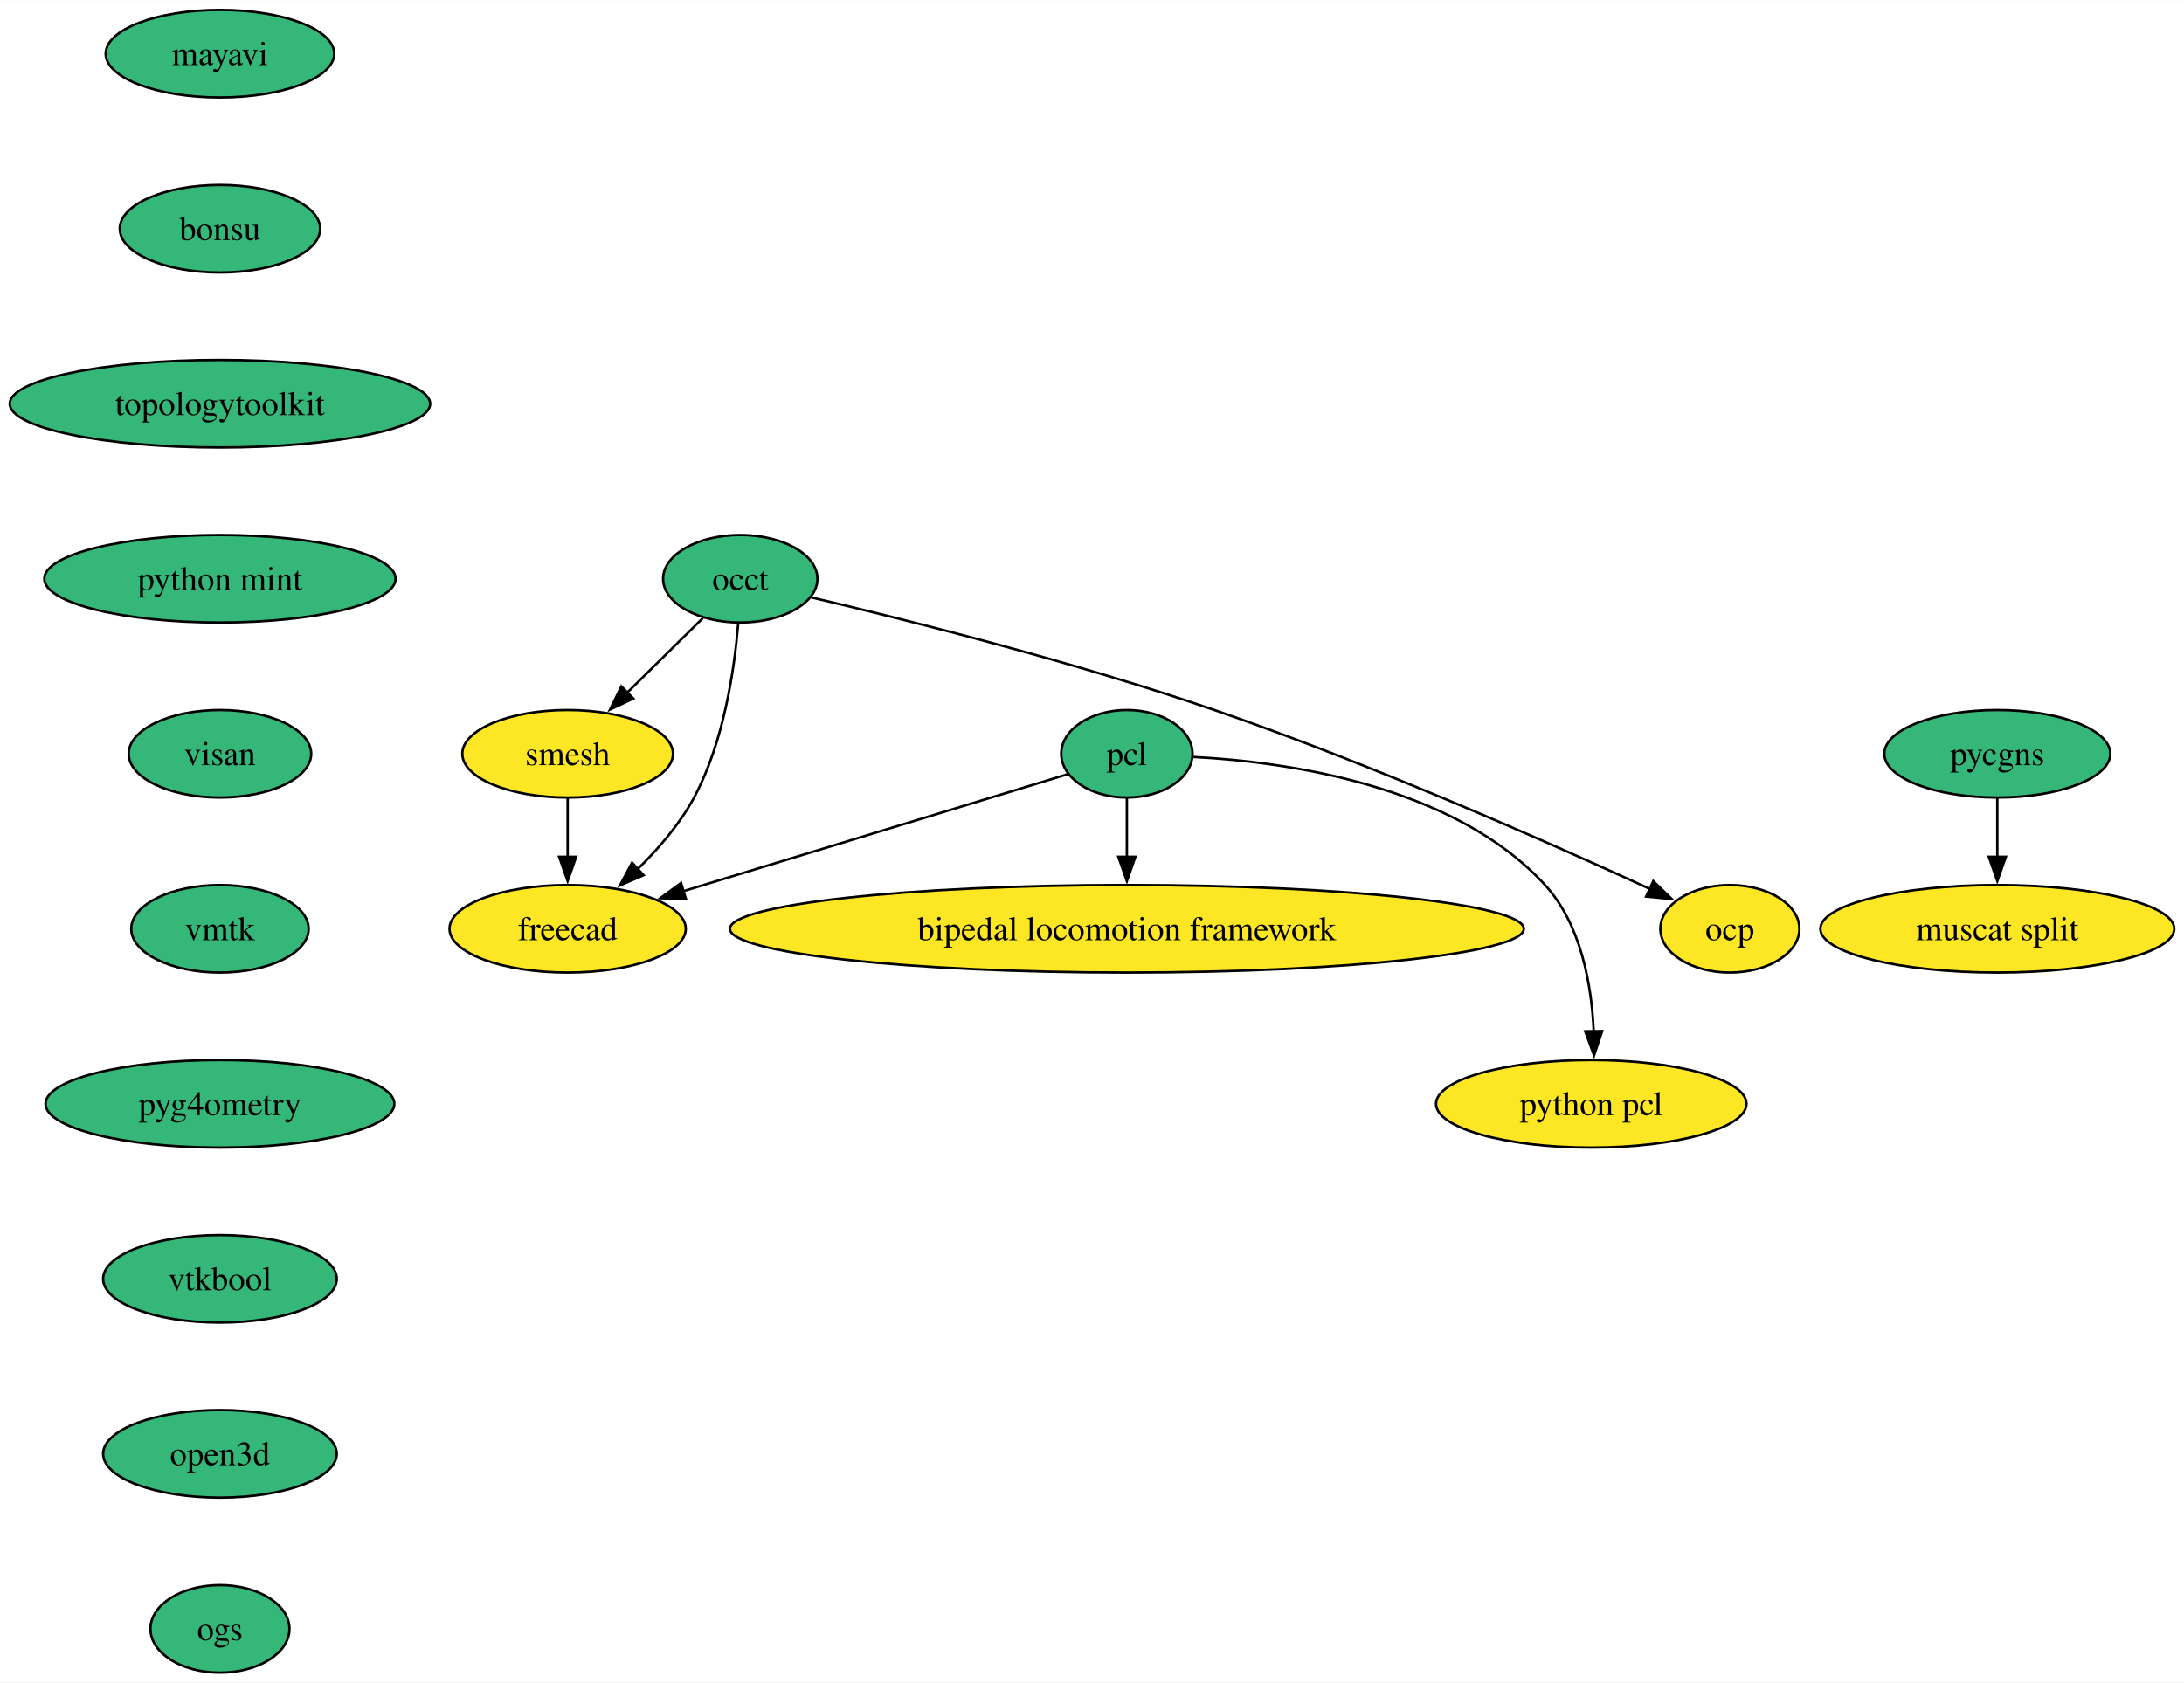
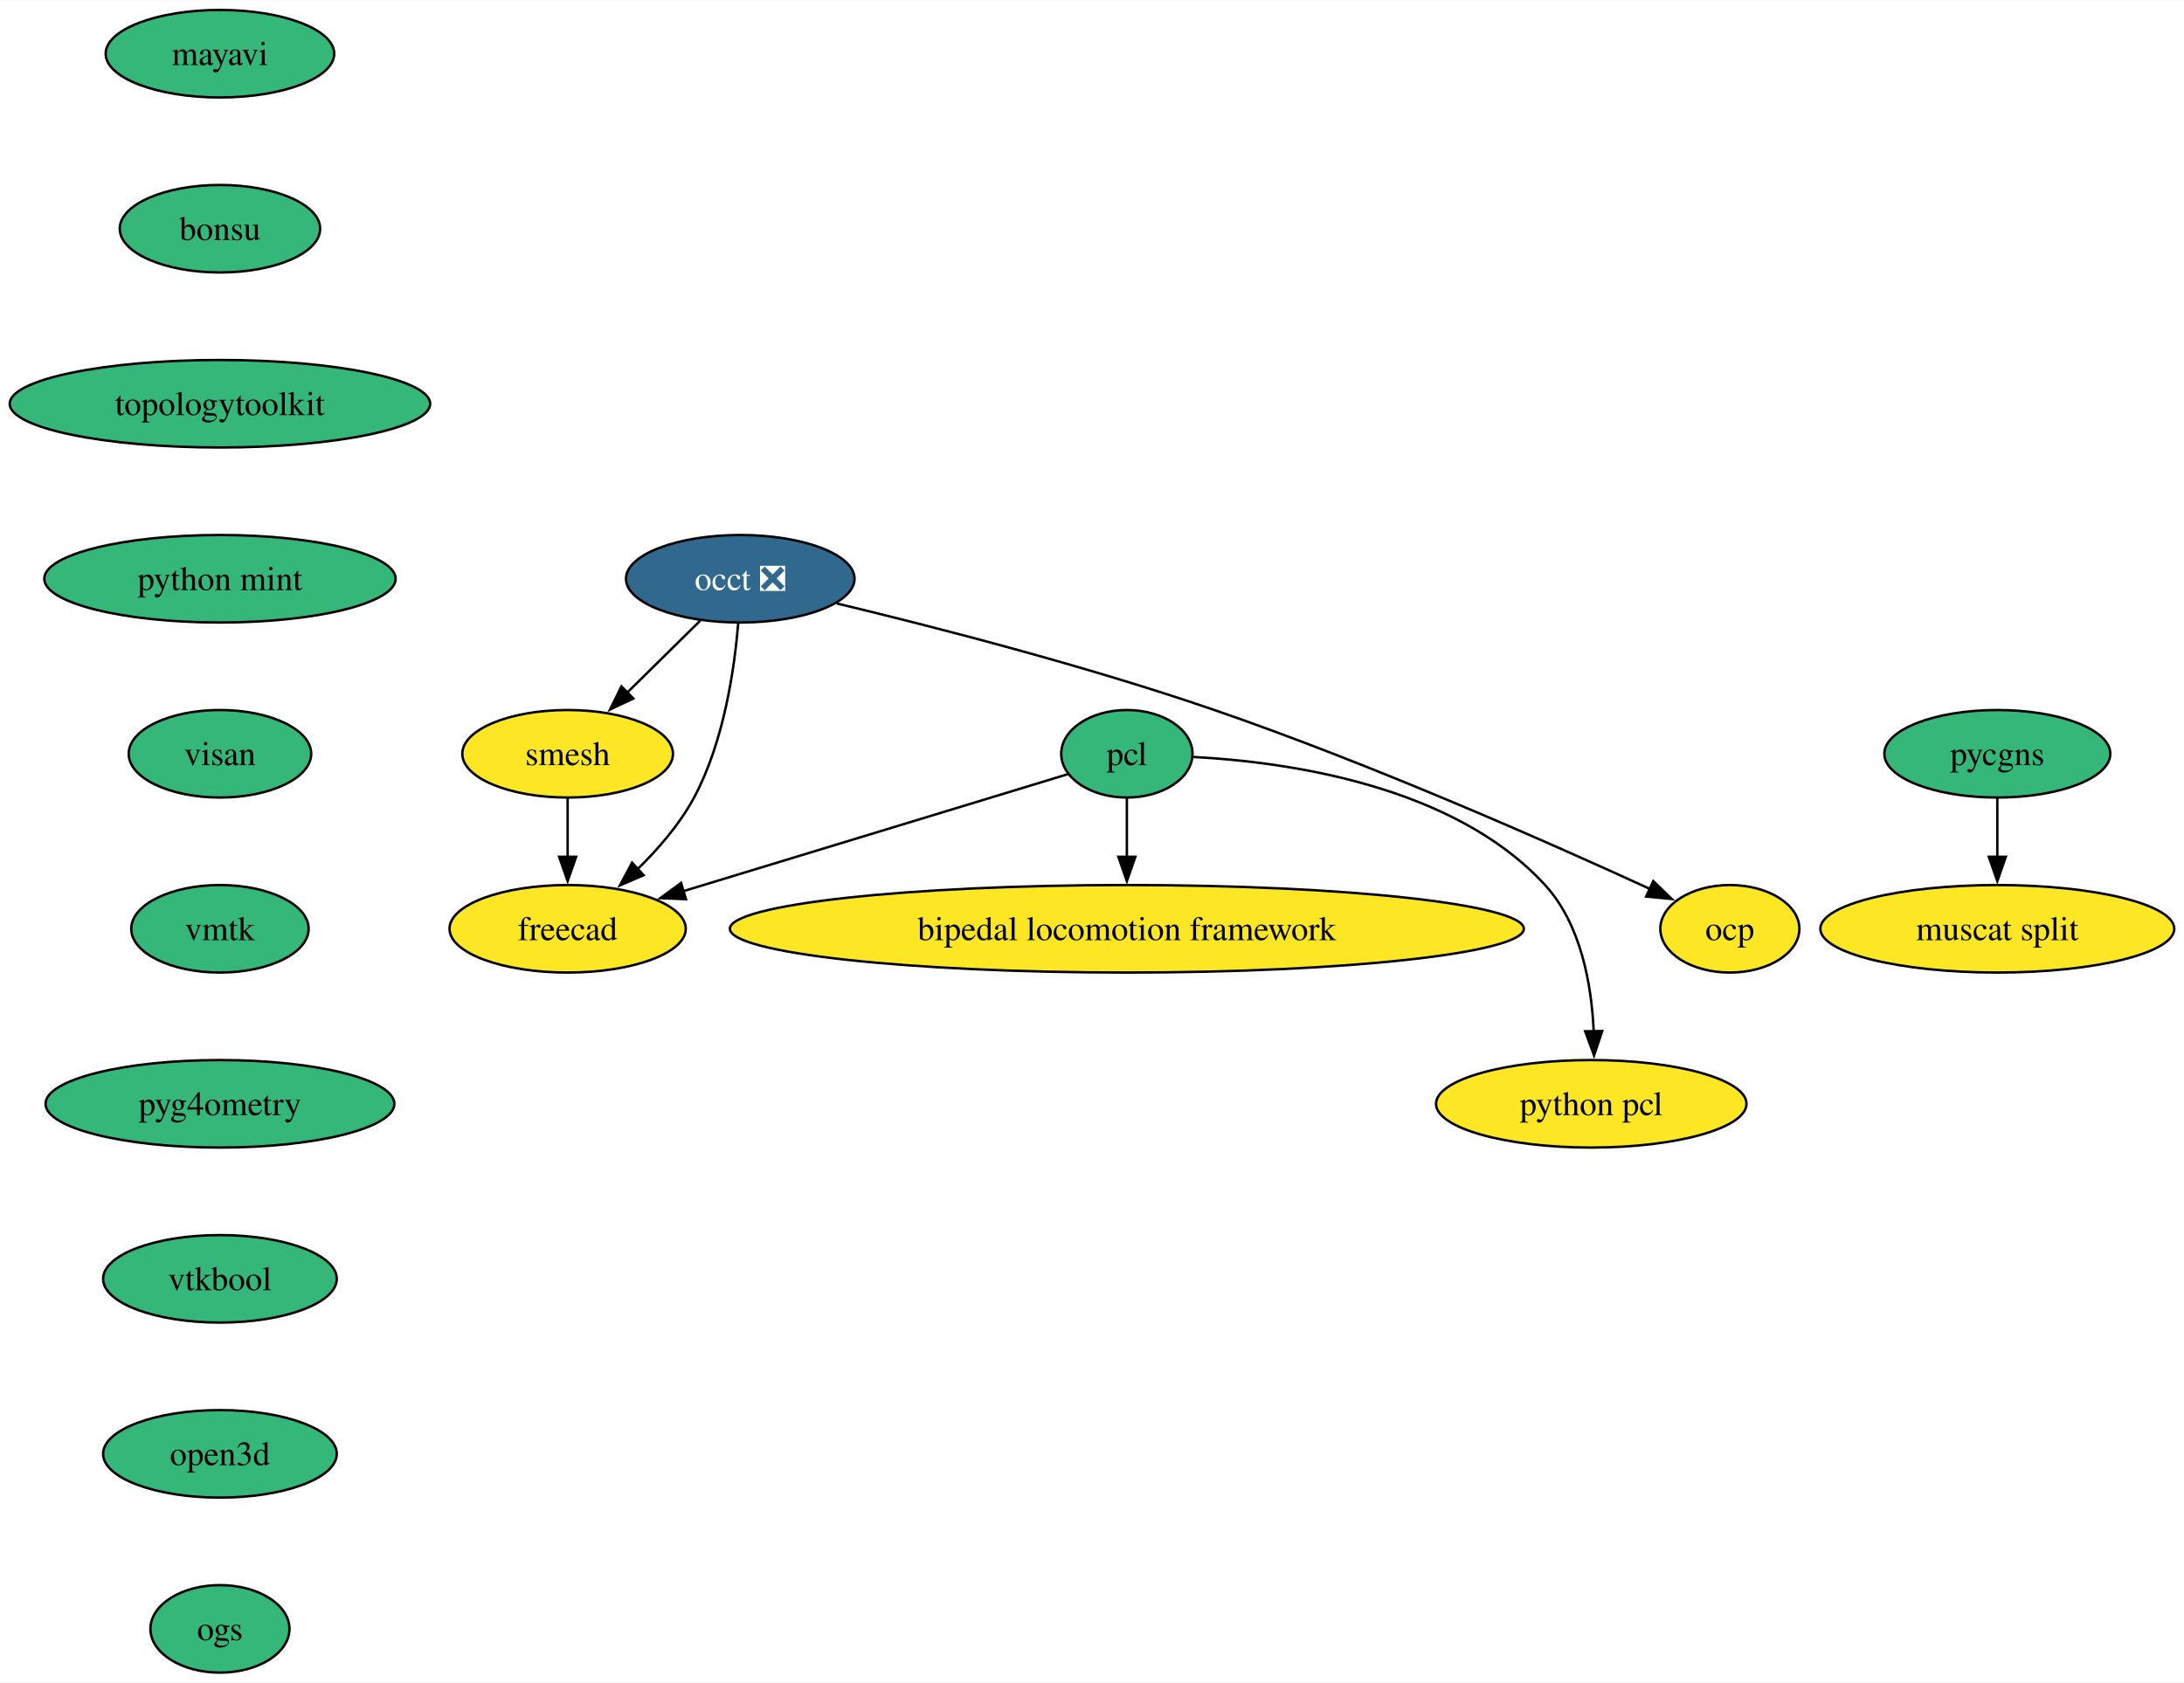
<svg xmlns="http://www.w3.org/2000/svg" xmlns:xlink="http://www.w3.org/1999/xlink" width="898pt" height="692pt" viewBox="0.00 0.00 898.24 692.00">
  <g id="graph0" class="graph" transform="scale(1 1) rotate(0) translate(4 688)">
    <polygon fill="white" stroke="none" points="-4,4 -4,-688 894.24,-688 894.24,4 -4,4" />
    <g id="node1" class="node">
      <g id="a_node1">
        <a xlink:href="https://github.com/conda-forge/mayavi-feedstock" xlink:title="mayavi">
          <ellipse fill="#35b779" stroke="black" cx="86.46" cy="-666" rx="47" ry="18" />
          <text text-anchor="middle" x="86.46" y="-661.33" font-family="Times,serif" font-size="14.00">mayavi</text>
        </a>
      </g>
    </g>
    <g id="node2" class="node">
      <g id="a_node2">
        <a xlink:href="https://github.com/conda-forge/bonsu-feedstock" xlink:title="bonsu">
          <ellipse fill="#35b779" stroke="black" cx="86.46" cy="-594" rx="41.21" ry="18" />
          <text text-anchor="middle" x="86.46" y="-589.33" font-family="Times,serif" font-size="14.00">bonsu</text>
        </a>
      </g>
    </g>
    <g id="node10" class="node">
      <g id="a_node10">
        <a xlink:href="https://github.com/conda-forge/topologytoolkit-feedstock" xlink:title="topologytoolkit">
          <ellipse fill="#35b779" stroke="black" cx="86.46" cy="-522" rx="86.46" ry="18" />
          <text text-anchor="middle" x="86.46" y="-517.33" font-family="Times,serif" font-size="14.00">topologytoolkit</text>
        </a>
      </g>
    </g>
    <g id="node3" class="node">
      <g id="a_node3">
-         <a xlink:href="https://github.com/conda-forge/occt-feedstock" xlink:title="occt">
-           <ellipse fill="#35b779" stroke="black" cx="300.46" cy="-450" rx="31.74" ry="18" />
-           <text text-anchor="middle" x="300.46" y="-445.32" font-family="Times,serif" font-size="14.00">occt</text>
+         <a xlink:href="https://github.com/conda-forge/occt-feedstock/pull/125" xlink:title="occt ❎">
+           <ellipse fill="#31688e" stroke="black" cx="300.46" cy="-450" rx="47" ry="18" />
+           <text text-anchor="middle" x="300.46" y="-445.32" font-family="Times,serif" font-size="14.00" fill="white">occt ❎</text>
        </a>
      </g>
    </g>
    <g id="node4" class="node">
      <g id="a_node4">
        <a xlink:href="https://github.com/conda-forge/smesh-feedstock" xlink:title="smesh">
          <ellipse fill="#fde725" stroke="black" cx="229.46" cy="-378" rx="43.32" ry="18" />
          <text text-anchor="middle" x="229.46" y="-373.32" font-family="Times,serif" font-size="14.00">smesh</text>
        </a>
      </g>
    </g>
    <g id="edge2" class="edge">
-       <path fill="none" stroke="black" d="M285.05,-433.81C275.91,-424.8 264.12,-413.18 253.75,-402.95" />
-       <polygon fill="black" stroke="black" points="256.48,-400.72 246.9,-396.2 251.56,-405.71 256.48,-400.72" />
+       <path fill="none" stroke="black" d="M283.99,-432.76C275.03,-423.93 263.77,-412.83 253.81,-403.01" />
+       <polygon fill="black" stroke="black" points="256.49,-400.74 246.91,-396.21 251.58,-405.72 256.49,-400.74" />
    </g>
    <g id="node5" class="node">
      <g id="a_node5">
        <a xlink:href="https://github.com/conda-forge/freecad-feedstock" xlink:title="freecad">
          <ellipse fill="#fde725" stroke="black" cx="229.46" cy="-306" rx="48.58" ry="18" />
          <text text-anchor="middle" x="229.46" y="-301.32" font-family="Times,serif" font-size="14.00">freecad</text>
        </a>
      </g>
    </g>
    <g id="edge3" class="edge">
      <path fill="none" stroke="black" d="M299.61,-431.62C298.07,-412.93 293.72,-382.82 281.46,-360 275.59,-349.07 266.78,-338.87 258.07,-330.39" />
      <polygon fill="black" stroke="black" points="260.7,-328.05 250.97,-323.85 255.96,-333.2 260.7,-328.05" />
    </g>
    <g id="node6" class="node">
      <g id="a_node6">
        <a xlink:href="https://github.com/conda-forge/ocp-feedstock" xlink:title="ocp">
          <ellipse fill="#fde725" stroke="black" cx="707.46" cy="-306" rx="28.59" ry="18" />
          <text text-anchor="middle" x="707.46" y="-301.32" font-family="Times,serif" font-size="14.00">ocp</text>
        </a>
      </g>
    </g>
    <g id="edge4" class="edge">
-       <path fill="none" stroke="black" d="M329.56,-442.36C368,-433.31 437.57,-415.92 495.46,-396 560.25,-373.7 633.47,-341.29 674.69,-322.35" />
+       <path fill="none" stroke="black" d="M340.14,-439.85C379.87,-430.3 442.55,-414.21 495.46,-396 560.25,-373.7 633.47,-341.29 674.69,-322.35" />
      <polygon fill="black" stroke="black" points="675.96,-325.62 683.57,-318.25 673.02,-319.27 675.96,-325.62" />
    </g>
    <g id="edge5" class="edge">
      <path fill="none" stroke="black" d="M229.46,-359.7C229.46,-352.41 229.46,-343.73 229.46,-335.54" />
      <polygon fill="black" stroke="black" points="232.96,-335.62 229.46,-325.62 225.96,-335.62 232.96,-335.62" />
    </g>
    <g id="node7" class="node">
      <g id="a_node7">
        <a xlink:href="https://github.com/conda-forge/pcl-feedstock" xlink:title="pcl">
          <ellipse fill="#35b779" stroke="black" cx="459.46" cy="-378" rx="27" ry="18" />
          <text text-anchor="middle" x="459.46" y="-373.32" font-family="Times,serif" font-size="14.00">pcl</text>
        </a>
      </g>
    </g>
    <g id="edge6" class="edge">
      <path fill="none" stroke="black" d="M435.28,-369.64C397.83,-358.24 325.1,-336.11 276.9,-321.44" />
      <polygon fill="black" stroke="black" points="278.14,-318.16 267.56,-318.6 276.11,-324.86 278.14,-318.16" />
    </g>
    <g id="node8" class="node">
      <g id="a_node8">
        <a xlink:href="https://github.com/conda-forge/bipedal-locomotion-framework-feedstock" xlink:title="bipedal locomotion framework">
          <ellipse fill="#fde725" stroke="black" cx="459.46" cy="-306" rx="163.27" ry="18" />
          <text text-anchor="middle" x="459.46" y="-301.32" font-family="Times,serif" font-size="14.00">bipedal locomotion framework</text>
        </a>
      </g>
    </g>
    <g id="edge7" class="edge">
      <path fill="none" stroke="black" d="M459.46,-359.7C459.46,-352.41 459.46,-343.73 459.46,-335.54" />
      <polygon fill="black" stroke="black" points="462.96,-335.62 459.46,-325.62 455.96,-335.62 462.96,-335.62" />
    </g>
    <g id="node9" class="node">
      <g id="a_node9">
        <a xlink:href="https://github.com/conda-forge/python-pcl-feedstock" xlink:title="python pcl">
          <ellipse fill="#fde725" stroke="black" cx="650.46" cy="-234" rx="63.84" ry="18" />
          <text text-anchor="middle" x="650.46" y="-229.32" font-family="Times,serif" font-size="14.00">python pcl</text>
        </a>
      </g>
    </g>
    <g id="edge8" class="edge">
      <path fill="none" stroke="black" d="M486.85,-376.68C525.04,-374.68 593.8,-365.15 631.46,-324 646.23,-307.86 650.58,-283.14 651.46,-263.85" />
      <polygon fill="black" stroke="black" points="654.96,-263.94 651.6,-253.89 647.96,-263.84 654.96,-263.94" />
    </g>
    <g id="node11" class="node">
      <g id="a_node11">
        <a xlink:href="https://github.com/conda-forge/python-mint-feedstock" xlink:title="python mint">
          <ellipse fill="#35b779" stroke="black" cx="86.46" cy="-450" rx="72.25" ry="18" />
          <text text-anchor="middle" x="86.46" y="-445.32" font-family="Times,serif" font-size="14.00">python mint</text>
        </a>
      </g>
    </g>
    <g id="node12" class="node">
      <g id="a_node12">
        <a xlink:href="https://github.com/conda-forge/visan-feedstock" xlink:title="visan">
          <ellipse fill="#35b779" stroke="black" cx="86.46" cy="-378" rx="37.53" ry="18" />
          <text text-anchor="middle" x="86.46" y="-373.32" font-family="Times,serif" font-size="14.00">visan</text>
        </a>
      </g>
    </g>
    <g id="node15" class="node">
      <g id="a_node15">
        <a xlink:href="https://github.com/conda-forge/vmtk-feedstock" xlink:title="vmtk">
          <ellipse fill="#35b779" stroke="black" cx="86.46" cy="-306" rx="36.48" ry="18" />
          <text text-anchor="middle" x="86.46" y="-301.32" font-family="Times,serif" font-size="14.00">vmtk</text>
        </a>
      </g>
    </g>
    <g id="node13" class="node">
      <g id="a_node13">
        <a xlink:href="https://github.com/conda-forge/pycgns-feedstock" xlink:title="pycgns">
          <ellipse fill="#35b779" stroke="black" cx="817.46" cy="-378" rx="46.47" ry="18" />
          <text text-anchor="middle" x="817.46" y="-373.32" font-family="Times,serif" font-size="14.00">pycgns</text>
        </a>
      </g>
    </g>
    <g id="node14" class="node">
      <g id="a_node14">
        <a xlink:href="https://github.com/conda-forge/muscat-split-feedstock" xlink:title="muscat split">
          <ellipse fill="#fde725" stroke="black" cx="817.46" cy="-306" rx="72.78" ry="18" />
          <text text-anchor="middle" x="817.46" y="-301.32" font-family="Times,serif" font-size="14.00">muscat split</text>
        </a>
      </g>
    </g>
    <g id="edge12" class="edge">
      <path fill="none" stroke="black" d="M817.46,-359.7C817.46,-352.41 817.46,-343.73 817.46,-335.54" />
      <polygon fill="black" stroke="black" points="820.96,-335.62 817.46,-325.62 813.96,-335.62 820.96,-335.62" />
    </g>
    <g id="node16" class="node">
      <g id="a_node16">
        <a xlink:href="https://github.com/conda-forge/pyg4ometry-feedstock" xlink:title="pyg4ometry">
          <ellipse fill="#35b779" stroke="black" cx="86.46" cy="-234" rx="71.73" ry="18" />
          <text text-anchor="middle" x="86.46" y="-229.32" font-family="Times,serif" font-size="14.00">pyg4ometry</text>
        </a>
      </g>
    </g>
    <g id="node17" class="node">
      <g id="a_node17">
        <a xlink:href="https://github.com/conda-forge/vtkbool-feedstock" xlink:title="vtkbool">
          <ellipse fill="#35b779" stroke="black" cx="86.46" cy="-162" rx="48.05" ry="18" />
          <text text-anchor="middle" x="86.46" y="-157.32" font-family="Times,serif" font-size="14.00">vtkbool</text>
        </a>
      </g>
    </g>
    <g id="node18" class="node">
      <g id="a_node18">
        <a xlink:href="https://github.com/conda-forge/open3d-feedstock" xlink:title="open3d">
          <ellipse fill="#35b779" stroke="black" cx="86.46" cy="-90" rx="48.05" ry="18" />
          <text text-anchor="middle" x="86.46" y="-85.33" font-family="Times,serif" font-size="14.00">open3d</text>
        </a>
      </g>
    </g>
    <g id="node19" class="node">
      <g id="a_node19">
        <a xlink:href="https://github.com/conda-forge/ogs-feedstock" xlink:title="ogs">
          <ellipse fill="#35b779" stroke="black" cx="86.46" cy="-18" rx="28.59" ry="18" />
          <text text-anchor="middle" x="86.46" y="-13.32" font-family="Times,serif" font-size="14.00">ogs</text>
        </a>
      </g>
    </g>
  </g>
</svg>
